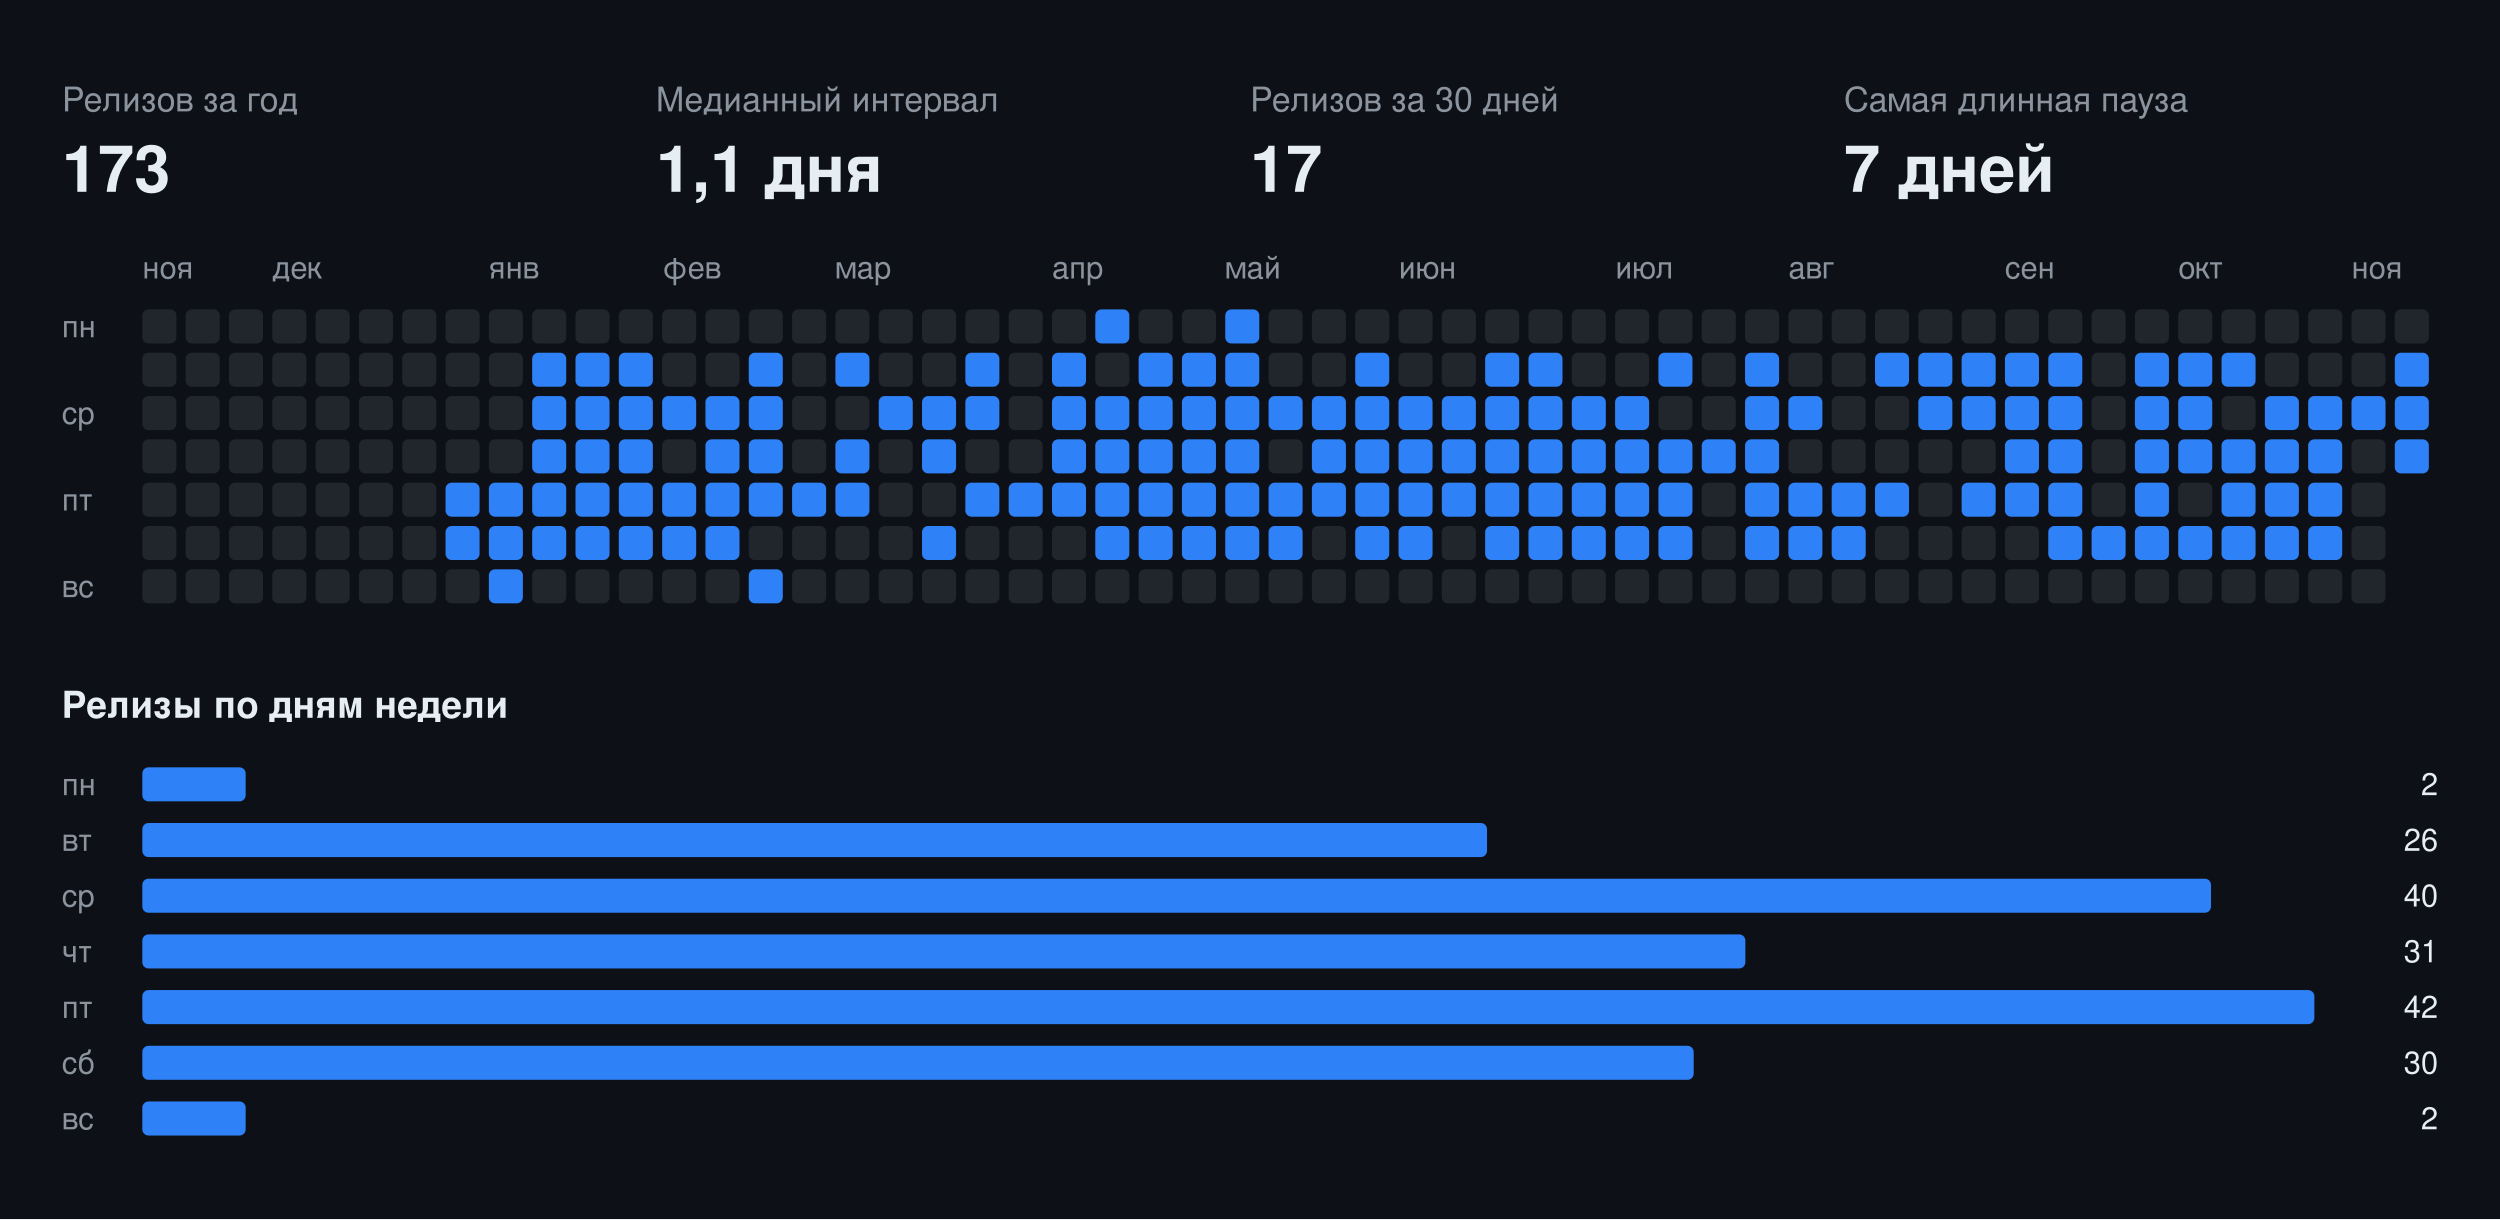
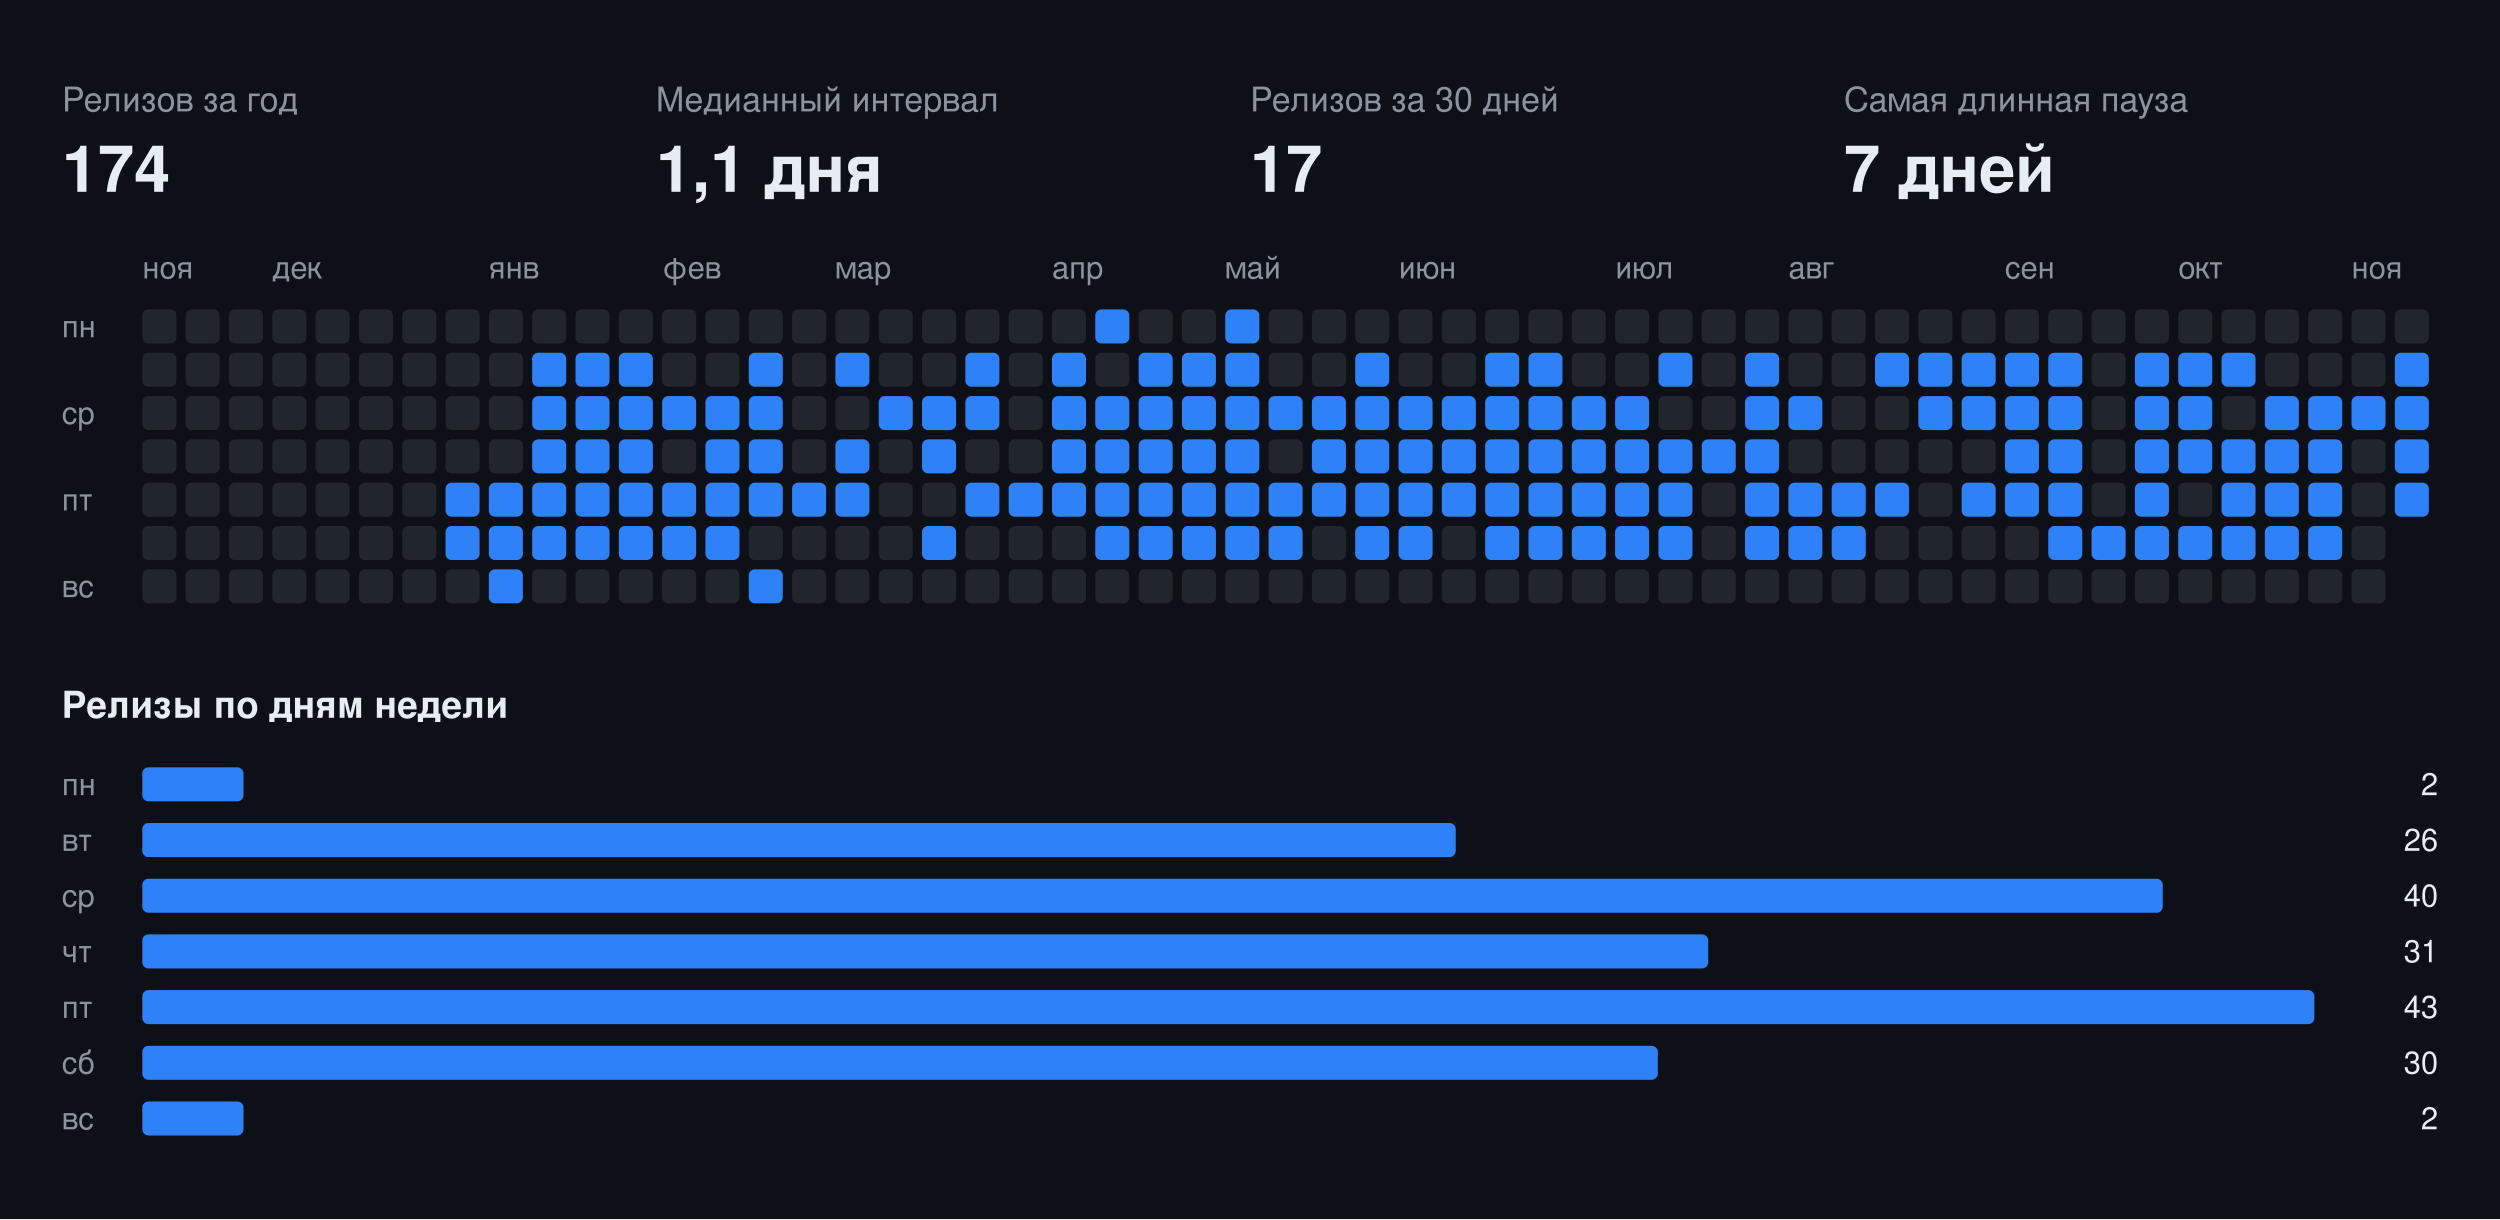
<svg xmlns="http://www.w3.org/2000/svg" width="808" height="394" viewBox="0 0 808 394" font-family="-apple-system,BlinkMacSystemFont,Segoe UI,Helvetica,Arial,sans-serif">
  <rect class="bg" width="808" height="394" fill="#0d1117" />
  <text x="20" y="36" fill="#8b949e" font-size="11">Релизов за год</text>
-   <text x="20" y="62" fill="#e6edf3" font-size="21" font-weight="700">173</text>
+   <text x="20" y="62" fill="#e6edf3" font-size="21" font-weight="700">174</text>
  <text x="212" y="36" fill="#8b949e" font-size="11">Медианный интервал</text>
  <text x="212" y="62" fill="#e6edf3" font-size="21" font-weight="700">1,1 дня</text>
  <text x="404" y="36" fill="#8b949e" font-size="11">Релизов за 30 дней</text>
  <text x="404" y="62" fill="#e6edf3" font-size="21" font-weight="700">17</text>
  <text x="596" y="36" fill="#8b949e" font-size="11">Самая длинная пауза</text>
  <text x="596" y="62" fill="#e6edf3" font-size="21" font-weight="700">7 дней</text>
  <text x="46" y="90" fill="#8b949e" font-size="10">ноя</text>
  <text x="88" y="90" fill="#8b949e" font-size="10">дек</text>
  <text x="158" y="90" fill="#8b949e" font-size="10">янв</text>
  <text x="214" y="90" fill="#8b949e" font-size="10">фев</text>
  <text x="270" y="90" fill="#8b949e" font-size="10">мар</text>
  <text x="340" y="90" fill="#8b949e" font-size="10">апр</text>
  <text x="396" y="90" fill="#8b949e" font-size="10">май</text>
  <text x="452" y="90" fill="#8b949e" font-size="10">июн</text>
  <text x="522" y="90" fill="#8b949e" font-size="10">июл</text>
  <text x="578" y="90" fill="#8b949e" font-size="10">авг</text>
  <text x="648" y="90" fill="#8b949e" font-size="10">сен</text>
  <text x="704" y="90" fill="#8b949e" font-size="10">окт</text>
  <text x="760" y="90" fill="#8b949e" font-size="10">ноя</text>
  <text x="20" y="109" fill="#8b949e" font-size="10">пн</text>
  <text x="20" y="137" fill="#8b949e" font-size="10">ср</text>
  <text x="20" y="165" fill="#8b949e" font-size="10">пт</text>
  <text x="20" y="193" fill="#8b949e" font-size="10">вс</text>
  <rect class="off" x="46" y="100" width="11" height="11" rx="2" fill="#21262d" />
  <rect class="off" x="46" y="114" width="11" height="11" rx="2" fill="#21262d" />
  <rect class="off" x="46" y="128" width="11" height="11" rx="2" fill="#21262d" />
  <rect class="off" x="46" y="142" width="11" height="11" rx="2" fill="#21262d" />
  <rect class="off" x="46" y="156" width="11" height="11" rx="2" fill="#21262d" />
  <rect class="off" x="46" y="170" width="11" height="11" rx="2" fill="#21262d" />
  <rect class="off" x="46" y="184" width="11" height="11" rx="2" fill="#21262d" />
  <rect class="off" x="60" y="100" width="11" height="11" rx="2" fill="#21262d" />
  <rect class="off" x="60" y="114" width="11" height="11" rx="2" fill="#21262d" />
  <rect class="off" x="60" y="128" width="11" height="11" rx="2" fill="#21262d" />
  <rect class="off" x="60" y="142" width="11" height="11" rx="2" fill="#21262d" />
  <rect class="off" x="60" y="156" width="11" height="11" rx="2" fill="#21262d" />
  <rect class="off" x="60" y="170" width="11" height="11" rx="2" fill="#21262d" />
  <rect class="off" x="60" y="184" width="11" height="11" rx="2" fill="#21262d" />
  <rect class="off" x="74" y="100" width="11" height="11" rx="2" fill="#21262d" />
  <rect class="off" x="74" y="114" width="11" height="11" rx="2" fill="#21262d" />
  <rect class="off" x="74" y="128" width="11" height="11" rx="2" fill="#21262d" />
  <rect class="off" x="74" y="142" width="11" height="11" rx="2" fill="#21262d" />
  <rect class="off" x="74" y="156" width="11" height="11" rx="2" fill="#21262d" />
  <rect class="off" x="74" y="170" width="11" height="11" rx="2" fill="#21262d" />
  <rect class="off" x="74" y="184" width="11" height="11" rx="2" fill="#21262d" />
  <rect class="off" x="88" y="100" width="11" height="11" rx="2" fill="#21262d" />
  <rect class="off" x="88" y="114" width="11" height="11" rx="2" fill="#21262d" />
  <rect class="off" x="88" y="128" width="11" height="11" rx="2" fill="#21262d" />
  <rect class="off" x="88" y="142" width="11" height="11" rx="2" fill="#21262d" />
  <rect class="off" x="88" y="156" width="11" height="11" rx="2" fill="#21262d" />
  <rect class="off" x="88" y="170" width="11" height="11" rx="2" fill="#21262d" />
  <rect class="off" x="88" y="184" width="11" height="11" rx="2" fill="#21262d" />
  <rect class="off" x="102" y="100" width="11" height="11" rx="2" fill="#21262d" />
  <rect class="off" x="102" y="114" width="11" height="11" rx="2" fill="#21262d" />
  <rect class="off" x="102" y="128" width="11" height="11" rx="2" fill="#21262d" />
  <rect class="off" x="102" y="142" width="11" height="11" rx="2" fill="#21262d" />
  <rect class="off" x="102" y="156" width="11" height="11" rx="2" fill="#21262d" />
  <rect class="off" x="102" y="170" width="11" height="11" rx="2" fill="#21262d" />
  <rect class="off" x="102" y="184" width="11" height="11" rx="2" fill="#21262d" />
  <rect class="off" x="116" y="100" width="11" height="11" rx="2" fill="#21262d" />
  <rect class="off" x="116" y="114" width="11" height="11" rx="2" fill="#21262d" />
  <rect class="off" x="116" y="128" width="11" height="11" rx="2" fill="#21262d" />
  <rect class="off" x="116" y="142" width="11" height="11" rx="2" fill="#21262d" />
  <rect class="off" x="116" y="156" width="11" height="11" rx="2" fill="#21262d" />
  <rect class="off" x="116" y="170" width="11" height="11" rx="2" fill="#21262d" />
  <rect class="off" x="116" y="184" width="11" height="11" rx="2" fill="#21262d" />
  <rect class="off" x="130" y="100" width="11" height="11" rx="2" fill="#21262d" />
  <rect class="off" x="130" y="114" width="11" height="11" rx="2" fill="#21262d" />
  <rect class="off" x="130" y="128" width="11" height="11" rx="2" fill="#21262d" />
  <rect class="off" x="130" y="142" width="11" height="11" rx="2" fill="#21262d" />
  <rect class="off" x="130" y="156" width="11" height="11" rx="2" fill="#21262d" />
  <rect class="off" x="130" y="170" width="11" height="11" rx="2" fill="#21262d" />
  <rect class="off" x="130" y="184" width="11" height="11" rx="2" fill="#21262d" />
  <rect class="off" x="144" y="100" width="11" height="11" rx="2" fill="#21262d" />
  <rect class="off" x="144" y="114" width="11" height="11" rx="2" fill="#21262d" />
  <rect class="off" x="144" y="128" width="11" height="11" rx="2" fill="#21262d" />
  <rect class="off" x="144" y="142" width="11" height="11" rx="2" fill="#21262d" />
  <rect class="on" x="144" y="156" width="11" height="11" rx="2" fill="#2f81f7" />
  <rect class="on" x="144" y="170" width="11" height="11" rx="2" fill="#2f81f7" />
  <rect class="off" x="144" y="184" width="11" height="11" rx="2" fill="#21262d" />
  <rect class="off" x="158" y="100" width="11" height="11" rx="2" fill="#21262d" />
  <rect class="off" x="158" y="114" width="11" height="11" rx="2" fill="#21262d" />
  <rect class="off" x="158" y="128" width="11" height="11" rx="2" fill="#21262d" />
  <rect class="off" x="158" y="142" width="11" height="11" rx="2" fill="#21262d" />
  <rect class="on" x="158" y="156" width="11" height="11" rx="2" fill="#2f81f7" />
  <rect class="on" x="158" y="170" width="11" height="11" rx="2" fill="#2f81f7" />
  <rect class="on" x="158" y="184" width="11" height="11" rx="2" fill="#2f81f7" />
  <rect class="off" x="172" y="100" width="11" height="11" rx="2" fill="#21262d" />
  <rect class="on" x="172" y="114" width="11" height="11" rx="2" fill="#2f81f7" />
  <rect class="on" x="172" y="128" width="11" height="11" rx="2" fill="#2f81f7" />
  <rect class="on" x="172" y="142" width="11" height="11" rx="2" fill="#2f81f7" />
  <rect class="on" x="172" y="156" width="11" height="11" rx="2" fill="#2f81f7" />
  <rect class="on" x="172" y="170" width="11" height="11" rx="2" fill="#2f81f7" />
  <rect class="off" x="172" y="184" width="11" height="11" rx="2" fill="#21262d" />
  <rect class="off" x="186" y="100" width="11" height="11" rx="2" fill="#21262d" />
  <rect class="on" x="186" y="114" width="11" height="11" rx="2" fill="#2f81f7" />
  <rect class="on" x="186" y="128" width="11" height="11" rx="2" fill="#2f81f7" />
  <rect class="on" x="186" y="142" width="11" height="11" rx="2" fill="#2f81f7" />
  <rect class="on" x="186" y="156" width="11" height="11" rx="2" fill="#2f81f7" />
  <rect class="on" x="186" y="170" width="11" height="11" rx="2" fill="#2f81f7" />
  <rect class="off" x="186" y="184" width="11" height="11" rx="2" fill="#21262d" />
  <rect class="off" x="200" y="100" width="11" height="11" rx="2" fill="#21262d" />
  <rect class="on" x="200" y="114" width="11" height="11" rx="2" fill="#2f81f7" />
  <rect class="on" x="200" y="128" width="11" height="11" rx="2" fill="#2f81f7" />
  <rect class="on" x="200" y="142" width="11" height="11" rx="2" fill="#2f81f7" />
  <rect class="on" x="200" y="156" width="11" height="11" rx="2" fill="#2f81f7" />
  <rect class="on" x="200" y="170" width="11" height="11" rx="2" fill="#2f81f7" />
  <rect class="off" x="200" y="184" width="11" height="11" rx="2" fill="#21262d" />
  <rect class="off" x="214" y="100" width="11" height="11" rx="2" fill="#21262d" />
  <rect class="off" x="214" y="114" width="11" height="11" rx="2" fill="#21262d" />
  <rect class="on" x="214" y="128" width="11" height="11" rx="2" fill="#2f81f7" />
  <rect class="off" x="214" y="142" width="11" height="11" rx="2" fill="#21262d" />
  <rect class="on" x="214" y="156" width="11" height="11" rx="2" fill="#2f81f7" />
  <rect class="on" x="214" y="170" width="11" height="11" rx="2" fill="#2f81f7" />
  <rect class="off" x="214" y="184" width="11" height="11" rx="2" fill="#21262d" />
  <rect class="off" x="228" y="100" width="11" height="11" rx="2" fill="#21262d" />
  <rect class="off" x="228" y="114" width="11" height="11" rx="2" fill="#21262d" />
  <rect class="on" x="228" y="128" width="11" height="11" rx="2" fill="#2f81f7" />
  <rect class="on" x="228" y="142" width="11" height="11" rx="2" fill="#2f81f7" />
  <rect class="on" x="228" y="156" width="11" height="11" rx="2" fill="#2f81f7" />
  <rect class="on" x="228" y="170" width="11" height="11" rx="2" fill="#2f81f7" />
  <rect class="off" x="228" y="184" width="11" height="11" rx="2" fill="#21262d" />
  <rect class="off" x="242" y="100" width="11" height="11" rx="2" fill="#21262d" />
  <rect class="on" x="242" y="114" width="11" height="11" rx="2" fill="#2f81f7" />
  <rect class="on" x="242" y="128" width="11" height="11" rx="2" fill="#2f81f7" />
  <rect class="on" x="242" y="142" width="11" height="11" rx="2" fill="#2f81f7" />
  <rect class="on" x="242" y="156" width="11" height="11" rx="2" fill="#2f81f7" />
  <rect class="off" x="242" y="170" width="11" height="11" rx="2" fill="#21262d" />
  <rect class="on" x="242" y="184" width="11" height="11" rx="2" fill="#2f81f7" />
  <rect class="off" x="256" y="100" width="11" height="11" rx="2" fill="#21262d" />
  <rect class="off" x="256" y="114" width="11" height="11" rx="2" fill="#21262d" />
  <rect class="off" x="256" y="128" width="11" height="11" rx="2" fill="#21262d" />
  <rect class="off" x="256" y="142" width="11" height="11" rx="2" fill="#21262d" />
  <rect class="on" x="256" y="156" width="11" height="11" rx="2" fill="#2f81f7" />
  <rect class="off" x="256" y="170" width="11" height="11" rx="2" fill="#21262d" />
  <rect class="off" x="256" y="184" width="11" height="11" rx="2" fill="#21262d" />
  <rect class="off" x="270" y="100" width="11" height="11" rx="2" fill="#21262d" />
  <rect class="on" x="270" y="114" width="11" height="11" rx="2" fill="#2f81f7" />
  <rect class="off" x="270" y="128" width="11" height="11" rx="2" fill="#21262d" />
  <rect class="on" x="270" y="142" width="11" height="11" rx="2" fill="#2f81f7" />
  <rect class="on" x="270" y="156" width="11" height="11" rx="2" fill="#2f81f7" />
  <rect class="off" x="270" y="170" width="11" height="11" rx="2" fill="#21262d" />
  <rect class="off" x="270" y="184" width="11" height="11" rx="2" fill="#21262d" />
  <rect class="off" x="284" y="100" width="11" height="11" rx="2" fill="#21262d" />
  <rect class="off" x="284" y="114" width="11" height="11" rx="2" fill="#21262d" />
  <rect class="on" x="284" y="128" width="11" height="11" rx="2" fill="#2f81f7" />
  <rect class="off" x="284" y="142" width="11" height="11" rx="2" fill="#21262d" />
  <rect class="off" x="284" y="156" width="11" height="11" rx="2" fill="#21262d" />
  <rect class="off" x="284" y="170" width="11" height="11" rx="2" fill="#21262d" />
  <rect class="off" x="284" y="184" width="11" height="11" rx="2" fill="#21262d" />
  <rect class="off" x="298" y="100" width="11" height="11" rx="2" fill="#21262d" />
  <rect class="off" x="298" y="114" width="11" height="11" rx="2" fill="#21262d" />
  <rect class="on" x="298" y="128" width="11" height="11" rx="2" fill="#2f81f7" />
  <rect class="on" x="298" y="142" width="11" height="11" rx="2" fill="#2f81f7" />
  <rect class="off" x="298" y="156" width="11" height="11" rx="2" fill="#21262d" />
  <rect class="on" x="298" y="170" width="11" height="11" rx="2" fill="#2f81f7" />
  <rect class="off" x="298" y="184" width="11" height="11" rx="2" fill="#21262d" />
  <rect class="off" x="312" y="100" width="11" height="11" rx="2" fill="#21262d" />
  <rect class="on" x="312" y="114" width="11" height="11" rx="2" fill="#2f81f7" />
  <rect class="on" x="312" y="128" width="11" height="11" rx="2" fill="#2f81f7" />
  <rect class="off" x="312" y="142" width="11" height="11" rx="2" fill="#21262d" />
  <rect class="on" x="312" y="156" width="11" height="11" rx="2" fill="#2f81f7" />
  <rect class="off" x="312" y="170" width="11" height="11" rx="2" fill="#21262d" />
  <rect class="off" x="312" y="184" width="11" height="11" rx="2" fill="#21262d" />
  <rect class="off" x="326" y="100" width="11" height="11" rx="2" fill="#21262d" />
  <rect class="off" x="326" y="114" width="11" height="11" rx="2" fill="#21262d" />
  <rect class="off" x="326" y="128" width="11" height="11" rx="2" fill="#21262d" />
  <rect class="off" x="326" y="142" width="11" height="11" rx="2" fill="#21262d" />
  <rect class="on" x="326" y="156" width="11" height="11" rx="2" fill="#2f81f7" />
  <rect class="off" x="326" y="170" width="11" height="11" rx="2" fill="#21262d" />
  <rect class="off" x="326" y="184" width="11" height="11" rx="2" fill="#21262d" />
  <rect class="off" x="340" y="100" width="11" height="11" rx="2" fill="#21262d" />
  <rect class="on" x="340" y="114" width="11" height="11" rx="2" fill="#2f81f7" />
  <rect class="on" x="340" y="128" width="11" height="11" rx="2" fill="#2f81f7" />
  <rect class="on" x="340" y="142" width="11" height="11" rx="2" fill="#2f81f7" />
  <rect class="on" x="340" y="156" width="11" height="11" rx="2" fill="#2f81f7" />
  <rect class="off" x="340" y="170" width="11" height="11" rx="2" fill="#21262d" />
  <rect class="off" x="340" y="184" width="11" height="11" rx="2" fill="#21262d" />
  <rect class="on" x="354" y="100" width="11" height="11" rx="2" fill="#2f81f7" />
  <rect class="off" x="354" y="114" width="11" height="11" rx="2" fill="#21262d" />
  <rect class="on" x="354" y="128" width="11" height="11" rx="2" fill="#2f81f7" />
  <rect class="on" x="354" y="142" width="11" height="11" rx="2" fill="#2f81f7" />
  <rect class="on" x="354" y="156" width="11" height="11" rx="2" fill="#2f81f7" />
  <rect class="on" x="354" y="170" width="11" height="11" rx="2" fill="#2f81f7" />
  <rect class="off" x="354" y="184" width="11" height="11" rx="2" fill="#21262d" />
  <rect class="off" x="368" y="100" width="11" height="11" rx="2" fill="#21262d" />
  <rect class="on" x="368" y="114" width="11" height="11" rx="2" fill="#2f81f7" />
  <rect class="on" x="368" y="128" width="11" height="11" rx="2" fill="#2f81f7" />
  <rect class="on" x="368" y="142" width="11" height="11" rx="2" fill="#2f81f7" />
  <rect class="on" x="368" y="156" width="11" height="11" rx="2" fill="#2f81f7" />
  <rect class="on" x="368" y="170" width="11" height="11" rx="2" fill="#2f81f7" />
  <rect class="off" x="368" y="184" width="11" height="11" rx="2" fill="#21262d" />
  <rect class="off" x="382" y="100" width="11" height="11" rx="2" fill="#21262d" />
  <rect class="on" x="382" y="114" width="11" height="11" rx="2" fill="#2f81f7" />
  <rect class="on" x="382" y="128" width="11" height="11" rx="2" fill="#2f81f7" />
  <rect class="on" x="382" y="142" width="11" height="11" rx="2" fill="#2f81f7" />
  <rect class="on" x="382" y="156" width="11" height="11" rx="2" fill="#2f81f7" />
  <rect class="on" x="382" y="170" width="11" height="11" rx="2" fill="#2f81f7" />
  <rect class="off" x="382" y="184" width="11" height="11" rx="2" fill="#21262d" />
  <rect class="on" x="396" y="100" width="11" height="11" rx="2" fill="#2f81f7" />
  <rect class="on" x="396" y="114" width="11" height="11" rx="2" fill="#2f81f7" />
  <rect class="on" x="396" y="128" width="11" height="11" rx="2" fill="#2f81f7" />
  <rect class="on" x="396" y="142" width="11" height="11" rx="2" fill="#2f81f7" />
  <rect class="on" x="396" y="156" width="11" height="11" rx="2" fill="#2f81f7" />
  <rect class="on" x="396" y="170" width="11" height="11" rx="2" fill="#2f81f7" />
  <rect class="off" x="396" y="184" width="11" height="11" rx="2" fill="#21262d" />
  <rect class="off" x="410" y="100" width="11" height="11" rx="2" fill="#21262d" />
  <rect class="off" x="410" y="114" width="11" height="11" rx="2" fill="#21262d" />
  <rect class="on" x="410" y="128" width="11" height="11" rx="2" fill="#2f81f7" />
  <rect class="off" x="410" y="142" width="11" height="11" rx="2" fill="#21262d" />
  <rect class="on" x="410" y="156" width="11" height="11" rx="2" fill="#2f81f7" />
  <rect class="on" x="410" y="170" width="11" height="11" rx="2" fill="#2f81f7" />
  <rect class="off" x="410" y="184" width="11" height="11" rx="2" fill="#21262d" />
  <rect class="off" x="424" y="100" width="11" height="11" rx="2" fill="#21262d" />
  <rect class="off" x="424" y="114" width="11" height="11" rx="2" fill="#21262d" />
  <rect class="on" x="424" y="128" width="11" height="11" rx="2" fill="#2f81f7" />
  <rect class="on" x="424" y="142" width="11" height="11" rx="2" fill="#2f81f7" />
  <rect class="on" x="424" y="156" width="11" height="11" rx="2" fill="#2f81f7" />
  <rect class="off" x="424" y="170" width="11" height="11" rx="2" fill="#21262d" />
  <rect class="off" x="424" y="184" width="11" height="11" rx="2" fill="#21262d" />
  <rect class="off" x="438" y="100" width="11" height="11" rx="2" fill="#21262d" />
  <rect class="on" x="438" y="114" width="11" height="11" rx="2" fill="#2f81f7" />
  <rect class="on" x="438" y="128" width="11" height="11" rx="2" fill="#2f81f7" />
  <rect class="on" x="438" y="142" width="11" height="11" rx="2" fill="#2f81f7" />
  <rect class="on" x="438" y="156" width="11" height="11" rx="2" fill="#2f81f7" />
  <rect class="on" x="438" y="170" width="11" height="11" rx="2" fill="#2f81f7" />
  <rect class="off" x="438" y="184" width="11" height="11" rx="2" fill="#21262d" />
  <rect class="off" x="452" y="100" width="11" height="11" rx="2" fill="#21262d" />
  <rect class="off" x="452" y="114" width="11" height="11" rx="2" fill="#21262d" />
  <rect class="on" x="452" y="128" width="11" height="11" rx="2" fill="#2f81f7" />
  <rect class="on" x="452" y="142" width="11" height="11" rx="2" fill="#2f81f7" />
  <rect class="on" x="452" y="156" width="11" height="11" rx="2" fill="#2f81f7" />
  <rect class="on" x="452" y="170" width="11" height="11" rx="2" fill="#2f81f7" />
  <rect class="off" x="452" y="184" width="11" height="11" rx="2" fill="#21262d" />
  <rect class="off" x="466" y="100" width="11" height="11" rx="2" fill="#21262d" />
  <rect class="off" x="466" y="114" width="11" height="11" rx="2" fill="#21262d" />
  <rect class="on" x="466" y="128" width="11" height="11" rx="2" fill="#2f81f7" />
  <rect class="on" x="466" y="142" width="11" height="11" rx="2" fill="#2f81f7" />
  <rect class="on" x="466" y="156" width="11" height="11" rx="2" fill="#2f81f7" />
  <rect class="off" x="466" y="170" width="11" height="11" rx="2" fill="#21262d" />
  <rect class="off" x="466" y="184" width="11" height="11" rx="2" fill="#21262d" />
  <rect class="off" x="480" y="100" width="11" height="11" rx="2" fill="#21262d" />
  <rect class="on" x="480" y="114" width="11" height="11" rx="2" fill="#2f81f7" />
  <rect class="on" x="480" y="128" width="11" height="11" rx="2" fill="#2f81f7" />
  <rect class="on" x="480" y="142" width="11" height="11" rx="2" fill="#2f81f7" />
  <rect class="on" x="480" y="156" width="11" height="11" rx="2" fill="#2f81f7" />
  <rect class="on" x="480" y="170" width="11" height="11" rx="2" fill="#2f81f7" />
  <rect class="off" x="480" y="184" width="11" height="11" rx="2" fill="#21262d" />
  <rect class="off" x="494" y="100" width="11" height="11" rx="2" fill="#21262d" />
  <rect class="on" x="494" y="114" width="11" height="11" rx="2" fill="#2f81f7" />
  <rect class="on" x="494" y="128" width="11" height="11" rx="2" fill="#2f81f7" />
  <rect class="on" x="494" y="142" width="11" height="11" rx="2" fill="#2f81f7" />
  <rect class="on" x="494" y="156" width="11" height="11" rx="2" fill="#2f81f7" />
  <rect class="on" x="494" y="170" width="11" height="11" rx="2" fill="#2f81f7" />
  <rect class="off" x="494" y="184" width="11" height="11" rx="2" fill="#21262d" />
  <rect class="off" x="508" y="100" width="11" height="11" rx="2" fill="#21262d" />
  <rect class="off" x="508" y="114" width="11" height="11" rx="2" fill="#21262d" />
  <rect class="on" x="508" y="128" width="11" height="11" rx="2" fill="#2f81f7" />
  <rect class="on" x="508" y="142" width="11" height="11" rx="2" fill="#2f81f7" />
  <rect class="on" x="508" y="156" width="11" height="11" rx="2" fill="#2f81f7" />
  <rect class="on" x="508" y="170" width="11" height="11" rx="2" fill="#2f81f7" />
  <rect class="off" x="508" y="184" width="11" height="11" rx="2" fill="#21262d" />
  <rect class="off" x="522" y="100" width="11" height="11" rx="2" fill="#21262d" />
  <rect class="off" x="522" y="114" width="11" height="11" rx="2" fill="#21262d" />
  <rect class="on" x="522" y="128" width="11" height="11" rx="2" fill="#2f81f7" />
  <rect class="on" x="522" y="142" width="11" height="11" rx="2" fill="#2f81f7" />
  <rect class="on" x="522" y="156" width="11" height="11" rx="2" fill="#2f81f7" />
  <rect class="on" x="522" y="170" width="11" height="11" rx="2" fill="#2f81f7" />
  <rect class="off" x="522" y="184" width="11" height="11" rx="2" fill="#21262d" />
  <rect class="off" x="536" y="100" width="11" height="11" rx="2" fill="#21262d" />
  <rect class="on" x="536" y="114" width="11" height="11" rx="2" fill="#2f81f7" />
  <rect class="off" x="536" y="128" width="11" height="11" rx="2" fill="#21262d" />
  <rect class="on" x="536" y="142" width="11" height="11" rx="2" fill="#2f81f7" />
  <rect class="on" x="536" y="156" width="11" height="11" rx="2" fill="#2f81f7" />
  <rect class="on" x="536" y="170" width="11" height="11" rx="2" fill="#2f81f7" />
  <rect class="off" x="536" y="184" width="11" height="11" rx="2" fill="#21262d" />
  <rect class="off" x="550" y="100" width="11" height="11" rx="2" fill="#21262d" />
  <rect class="off" x="550" y="114" width="11" height="11" rx="2" fill="#21262d" />
  <rect class="off" x="550" y="128" width="11" height="11" rx="2" fill="#21262d" />
  <rect class="on" x="550" y="142" width="11" height="11" rx="2" fill="#2f81f7" />
  <rect class="off" x="550" y="156" width="11" height="11" rx="2" fill="#21262d" />
  <rect class="off" x="550" y="170" width="11" height="11" rx="2" fill="#21262d" />
  <rect class="off" x="550" y="184" width="11" height="11" rx="2" fill="#21262d" />
  <rect class="off" x="564" y="100" width="11" height="11" rx="2" fill="#21262d" />
  <rect class="on" x="564" y="114" width="11" height="11" rx="2" fill="#2f81f7" />
  <rect class="on" x="564" y="128" width="11" height="11" rx="2" fill="#2f81f7" />
  <rect class="on" x="564" y="142" width="11" height="11" rx="2" fill="#2f81f7" />
  <rect class="on" x="564" y="156" width="11" height="11" rx="2" fill="#2f81f7" />
  <rect class="on" x="564" y="170" width="11" height="11" rx="2" fill="#2f81f7" />
  <rect class="off" x="564" y="184" width="11" height="11" rx="2" fill="#21262d" />
  <rect class="off" x="578" y="100" width="11" height="11" rx="2" fill="#21262d" />
  <rect class="off" x="578" y="114" width="11" height="11" rx="2" fill="#21262d" />
  <rect class="on" x="578" y="128" width="11" height="11" rx="2" fill="#2f81f7" />
  <rect class="off" x="578" y="142" width="11" height="11" rx="2" fill="#21262d" />
  <rect class="on" x="578" y="156" width="11" height="11" rx="2" fill="#2f81f7" />
  <rect class="on" x="578" y="170" width="11" height="11" rx="2" fill="#2f81f7" />
  <rect class="off" x="578" y="184" width="11" height="11" rx="2" fill="#21262d" />
  <rect class="off" x="592" y="100" width="11" height="11" rx="2" fill="#21262d" />
  <rect class="off" x="592" y="114" width="11" height="11" rx="2" fill="#21262d" />
  <rect class="off" x="592" y="128" width="11" height="11" rx="2" fill="#21262d" />
  <rect class="off" x="592" y="142" width="11" height="11" rx="2" fill="#21262d" />
  <rect class="on" x="592" y="156" width="11" height="11" rx="2" fill="#2f81f7" />
  <rect class="on" x="592" y="170" width="11" height="11" rx="2" fill="#2f81f7" />
  <rect class="off" x="592" y="184" width="11" height="11" rx="2" fill="#21262d" />
  <rect class="off" x="606" y="100" width="11" height="11" rx="2" fill="#21262d" />
  <rect class="on" x="606" y="114" width="11" height="11" rx="2" fill="#2f81f7" />
  <rect class="off" x="606" y="128" width="11" height="11" rx="2" fill="#21262d" />
  <rect class="off" x="606" y="142" width="11" height="11" rx="2" fill="#21262d" />
  <rect class="on" x="606" y="156" width="11" height="11" rx="2" fill="#2f81f7" />
  <rect class="off" x="606" y="170" width="11" height="11" rx="2" fill="#21262d" />
  <rect class="off" x="606" y="184" width="11" height="11" rx="2" fill="#21262d" />
  <rect class="off" x="620" y="100" width="11" height="11" rx="2" fill="#21262d" />
  <rect class="on" x="620" y="114" width="11" height="11" rx="2" fill="#2f81f7" />
  <rect class="on" x="620" y="128" width="11" height="11" rx="2" fill="#2f81f7" />
  <rect class="off" x="620" y="142" width="11" height="11" rx="2" fill="#21262d" />
  <rect class="off" x="620" y="156" width="11" height="11" rx="2" fill="#21262d" />
  <rect class="off" x="620" y="170" width="11" height="11" rx="2" fill="#21262d" />
  <rect class="off" x="620" y="184" width="11" height="11" rx="2" fill="#21262d" />
  <rect class="off" x="634" y="100" width="11" height="11" rx="2" fill="#21262d" />
  <rect class="on" x="634" y="114" width="11" height="11" rx="2" fill="#2f81f7" />
  <rect class="on" x="634" y="128" width="11" height="11" rx="2" fill="#2f81f7" />
  <rect class="off" x="634" y="142" width="11" height="11" rx="2" fill="#21262d" />
  <rect class="on" x="634" y="156" width="11" height="11" rx="2" fill="#2f81f7" />
  <rect class="off" x="634" y="170" width="11" height="11" rx="2" fill="#21262d" />
  <rect class="off" x="634" y="184" width="11" height="11" rx="2" fill="#21262d" />
  <rect class="off" x="648" y="100" width="11" height="11" rx="2" fill="#21262d" />
  <rect class="on" x="648" y="114" width="11" height="11" rx="2" fill="#2f81f7" />
  <rect class="on" x="648" y="128" width="11" height="11" rx="2" fill="#2f81f7" />
  <rect class="on" x="648" y="142" width="11" height="11" rx="2" fill="#2f81f7" />
  <rect class="on" x="648" y="156" width="11" height="11" rx="2" fill="#2f81f7" />
  <rect class="off" x="648" y="170" width="11" height="11" rx="2" fill="#21262d" />
  <rect class="off" x="648" y="184" width="11" height="11" rx="2" fill="#21262d" />
  <rect class="off" x="662" y="100" width="11" height="11" rx="2" fill="#21262d" />
  <rect class="on" x="662" y="114" width="11" height="11" rx="2" fill="#2f81f7" />
  <rect class="on" x="662" y="128" width="11" height="11" rx="2" fill="#2f81f7" />
  <rect class="on" x="662" y="142" width="11" height="11" rx="2" fill="#2f81f7" />
  <rect class="on" x="662" y="156" width="11" height="11" rx="2" fill="#2f81f7" />
  <rect class="on" x="662" y="170" width="11" height="11" rx="2" fill="#2f81f7" />
  <rect class="off" x="662" y="184" width="11" height="11" rx="2" fill="#21262d" />
  <rect class="off" x="676" y="100" width="11" height="11" rx="2" fill="#21262d" />
  <rect class="off" x="676" y="114" width="11" height="11" rx="2" fill="#21262d" />
  <rect class="off" x="676" y="128" width="11" height="11" rx="2" fill="#21262d" />
  <rect class="off" x="676" y="142" width="11" height="11" rx="2" fill="#21262d" />
  <rect class="off" x="676" y="156" width="11" height="11" rx="2" fill="#21262d" />
  <rect class="on" x="676" y="170" width="11" height="11" rx="2" fill="#2f81f7" />
  <rect class="off" x="676" y="184" width="11" height="11" rx="2" fill="#21262d" />
  <rect class="off" x="690" y="100" width="11" height="11" rx="2" fill="#21262d" />
  <rect class="on" x="690" y="114" width="11" height="11" rx="2" fill="#2f81f7" />
  <rect class="on" x="690" y="128" width="11" height="11" rx="2" fill="#2f81f7" />
  <rect class="on" x="690" y="142" width="11" height="11" rx="2" fill="#2f81f7" />
  <rect class="on" x="690" y="156" width="11" height="11" rx="2" fill="#2f81f7" />
  <rect class="on" x="690" y="170" width="11" height="11" rx="2" fill="#2f81f7" />
  <rect class="off" x="690" y="184" width="11" height="11" rx="2" fill="#21262d" />
  <rect class="off" x="704" y="100" width="11" height="11" rx="2" fill="#21262d" />
  <rect class="on" x="704" y="114" width="11" height="11" rx="2" fill="#2f81f7" />
  <rect class="on" x="704" y="128" width="11" height="11" rx="2" fill="#2f81f7" />
  <rect class="on" x="704" y="142" width="11" height="11" rx="2" fill="#2f81f7" />
  <rect class="off" x="704" y="156" width="11" height="11" rx="2" fill="#21262d" />
  <rect class="on" x="704" y="170" width="11" height="11" rx="2" fill="#2f81f7" />
  <rect class="off" x="704" y="184" width="11" height="11" rx="2" fill="#21262d" />
  <rect class="off" x="718" y="100" width="11" height="11" rx="2" fill="#21262d" />
  <rect class="on" x="718" y="114" width="11" height="11" rx="2" fill="#2f81f7" />
  <rect class="off" x="718" y="128" width="11" height="11" rx="2" fill="#21262d" />
  <rect class="on" x="718" y="142" width="11" height="11" rx="2" fill="#2f81f7" />
  <rect class="on" x="718" y="156" width="11" height="11" rx="2" fill="#2f81f7" />
  <rect class="on" x="718" y="170" width="11" height="11" rx="2" fill="#2f81f7" />
  <rect class="off" x="718" y="184" width="11" height="11" rx="2" fill="#21262d" />
  <rect class="off" x="732" y="100" width="11" height="11" rx="2" fill="#21262d" />
  <rect class="off" x="732" y="114" width="11" height="11" rx="2" fill="#21262d" />
  <rect class="on" x="732" y="128" width="11" height="11" rx="2" fill="#2f81f7" />
  <rect class="on" x="732" y="142" width="11" height="11" rx="2" fill="#2f81f7" />
  <rect class="on" x="732" y="156" width="11" height="11" rx="2" fill="#2f81f7" />
  <rect class="on" x="732" y="170" width="11" height="11" rx="2" fill="#2f81f7" />
  <rect class="off" x="732" y="184" width="11" height="11" rx="2" fill="#21262d" />
  <rect class="off" x="746" y="100" width="11" height="11" rx="2" fill="#21262d" />
  <rect class="off" x="746" y="114" width="11" height="11" rx="2" fill="#21262d" />
  <rect class="on" x="746" y="128" width="11" height="11" rx="2" fill="#2f81f7" />
  <rect class="on" x="746" y="142" width="11" height="11" rx="2" fill="#2f81f7" />
  <rect class="on" x="746" y="156" width="11" height="11" rx="2" fill="#2f81f7" />
  <rect class="on" x="746" y="170" width="11" height="11" rx="2" fill="#2f81f7" />
  <rect class="off" x="746" y="184" width="11" height="11" rx="2" fill="#21262d" />
  <rect class="off" x="760" y="100" width="11" height="11" rx="2" fill="#21262d" />
  <rect class="off" x="760" y="114" width="11" height="11" rx="2" fill="#21262d" />
  <rect class="on" x="760" y="128" width="11" height="11" rx="2" fill="#2f81f7" />
  <rect class="off" x="760" y="142" width="11" height="11" rx="2" fill="#21262d" />
  <rect class="off" x="760" y="156" width="11" height="11" rx="2" fill="#21262d" />
  <rect class="off" x="760" y="170" width="11" height="11" rx="2" fill="#21262d" />
  <rect class="off" x="760" y="184" width="11" height="11" rx="2" fill="#21262d" />
  <rect class="off" x="774" y="100" width="11" height="11" rx="2" fill="#21262d" />
  <rect class="on" x="774" y="114" width="11" height="11" rx="2" fill="#2f81f7" />
  <rect class="on" x="774" y="128" width="11" height="11" rx="2" fill="#2f81f7" />
  <rect class="on" x="774" y="142" width="11" height="11" rx="2" fill="#2f81f7" />
+   <rect class="on" x="774" y="156" width="11" height="11" rx="2" fill="#2f81f7" />
  <text x="20" y="232" fill="#e6edf3" font-size="12" font-weight="600">Релизы по дням недели</text>
  <text x="20" y="257" fill="#8b949e" font-size="10">пн</text>
-   <rect x="46" y="248" width="33.4" height="11" rx="2" fill="#2f81f7" />
+   <rect x="46" y="248" width="32.7" height="11" rx="2" fill="#2f81f7" />
  <text x="788" y="257" fill="#e6edf3" font-size="10" text-anchor="end">2</text>
  <text x="20" y="275" fill="#8b949e" font-size="10">вт</text>
-   <rect x="46" y="266" width="434.6" height="11" rx="2" fill="#2f81f7" />
+   <rect x="46" y="266" width="424.5" height="11" rx="2" fill="#2f81f7" />
  <text x="788" y="275" fill="#e6edf3" font-size="10" text-anchor="end">26</text>
  <text x="20" y="293" fill="#8b949e" font-size="10">ср</text>
-   <rect x="46" y="284" width="668.6" height="11" rx="2" fill="#2f81f7" />
+   <rect x="46" y="284" width="653.0" height="11" rx="2" fill="#2f81f7" />
  <text x="788" y="293" fill="#e6edf3" font-size="10" text-anchor="end">40</text>
  <text x="20" y="311" fill="#8b949e" font-size="10">чт</text>
-   <rect x="46" y="302" width="518.1" height="11" rx="2" fill="#2f81f7" />
+   <rect x="46" y="302" width="506.1" height="11" rx="2" fill="#2f81f7" />
  <text x="788" y="311" fill="#e6edf3" font-size="10" text-anchor="end">31</text>
  <text x="20" y="329" fill="#8b949e" font-size="10">пт</text>
  <rect x="46" y="320" width="702.0" height="11" rx="2" fill="#2f81f7" />
-   <text x="788" y="329" fill="#e6edf3" font-size="10" text-anchor="end">42</text>
+   <text x="788" y="329" fill="#e6edf3" font-size="10" text-anchor="end">43</text>
  <text x="20" y="347" fill="#8b949e" font-size="10">сб</text>
-   <rect x="46" y="338" width="501.4" height="11" rx="2" fill="#2f81f7" />
+   <rect x="46" y="338" width="489.8" height="11" rx="2" fill="#2f81f7" />
  <text x="788" y="347" fill="#e6edf3" font-size="10" text-anchor="end">30</text>
  <text x="20" y="365" fill="#8b949e" font-size="10">вс</text>
-   <rect x="46" y="356" width="33.4" height="11" rx="2" fill="#2f81f7" />
+   <rect x="46" y="356" width="32.7" height="11" rx="2" fill="#2f81f7" />
  <text x="788" y="365" fill="#e6edf3" font-size="10" text-anchor="end">2</text>
</svg>
